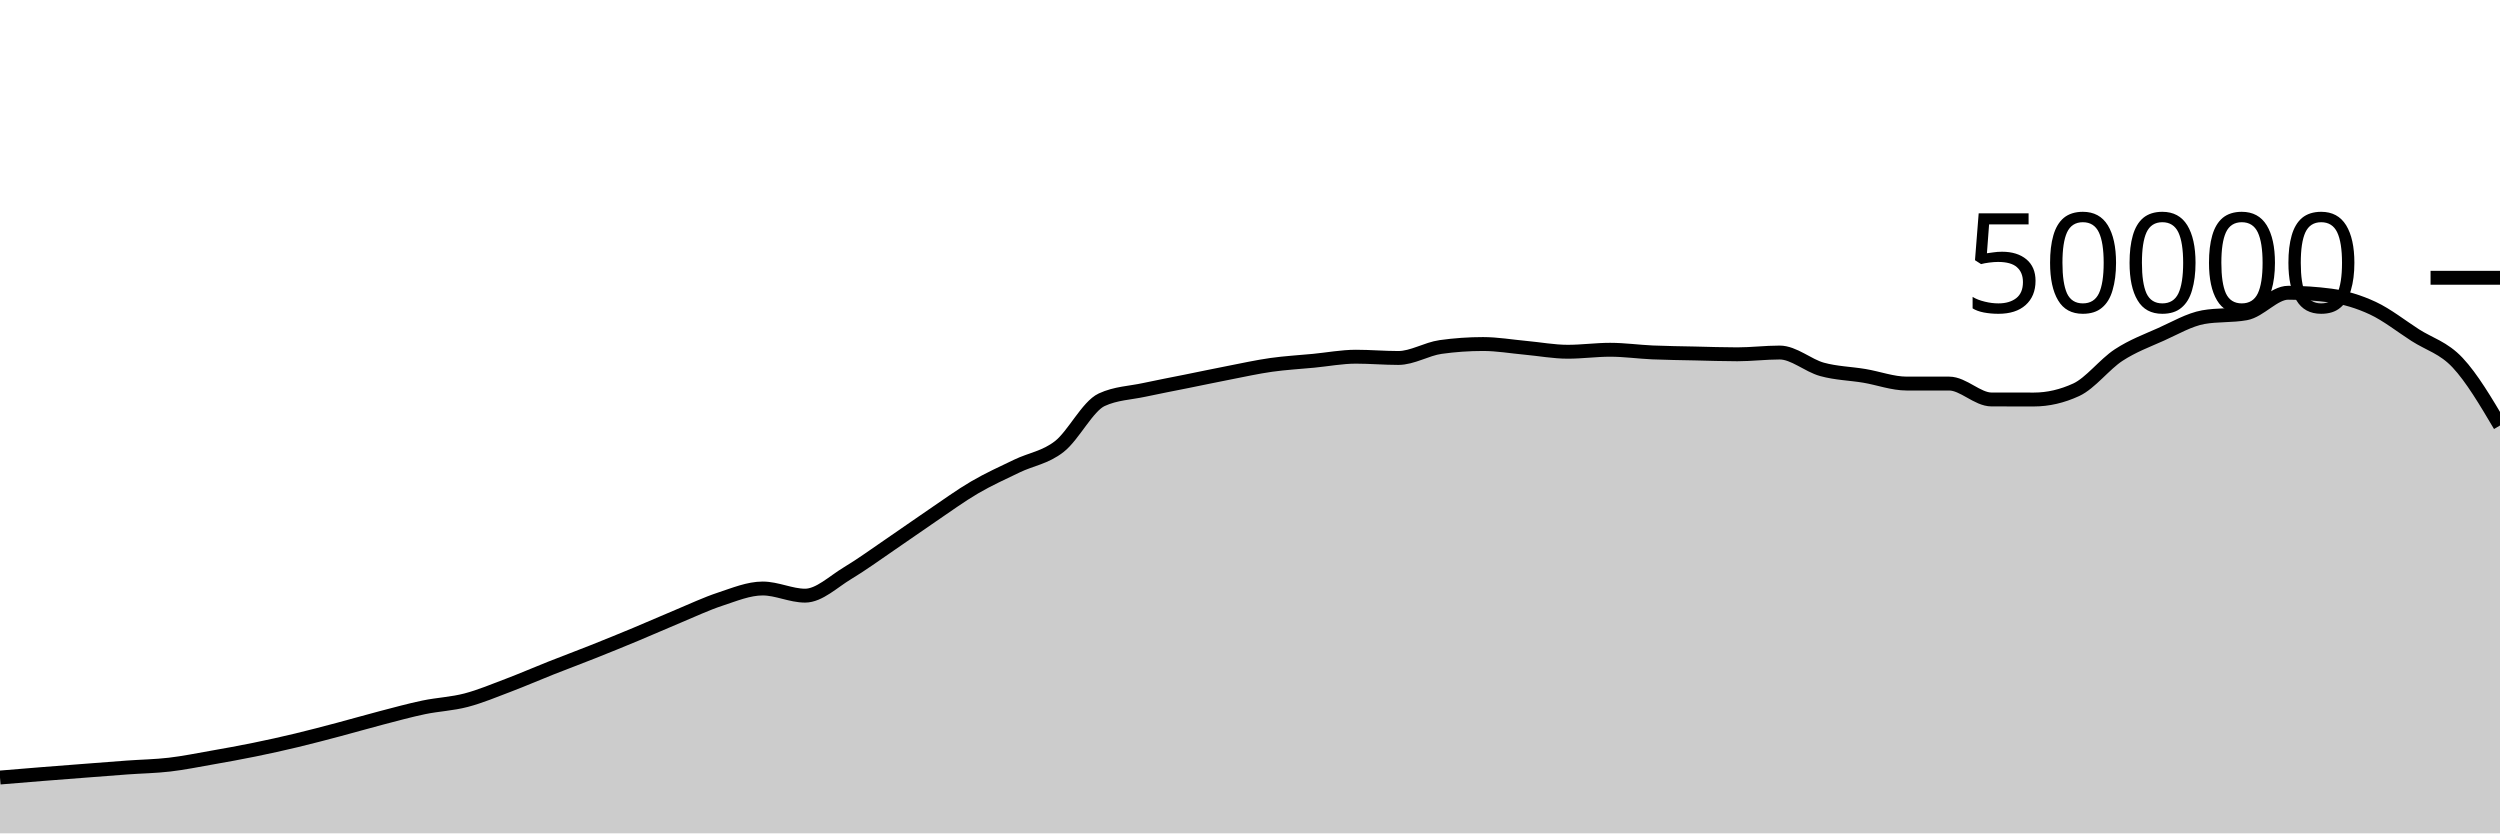
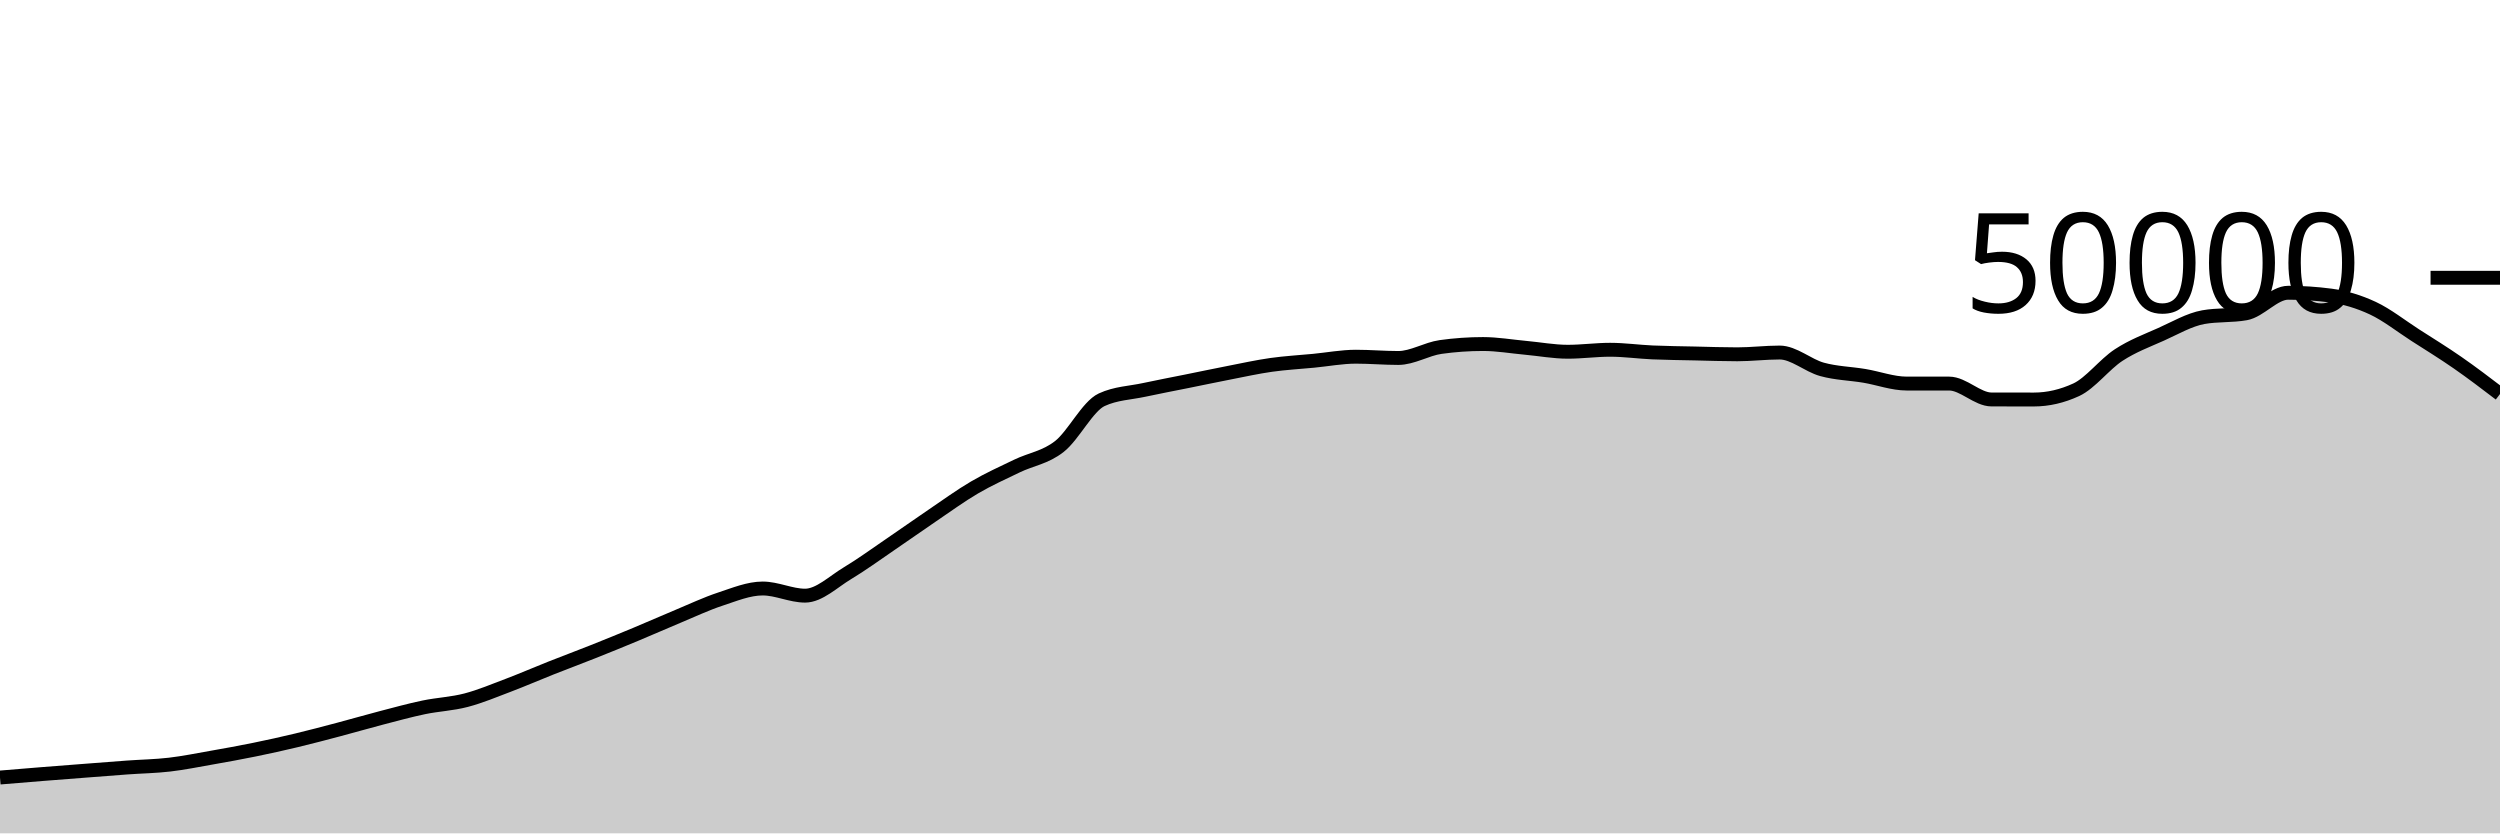
<svg xmlns="http://www.w3.org/2000/svg" viewBox="0 0 180 60">
  <g transform="translate(0,20)">
-     <path class="area" fill="rgba(0, 0, 0, 0.2)" d="M0,35.982C1.017,35.897,2.034,35.813,3.051,35.731C4.068,35.65,5.085,35.572,6.102,35.494C7.119,35.415,8.136,35.333,9.153,35.26C10.169,35.187,11.186,35.171,12.203,35.053C13.22,34.934,14.237,34.727,15.254,34.548C16.271,34.369,17.288,34.186,18.305,33.978C19.322,33.771,20.339,33.546,21.356,33.302C22.373,33.059,23.39,32.788,24.407,32.519C25.424,32.25,26.441,31.953,27.458,31.688C28.475,31.423,29.492,31.143,30.508,30.93C31.525,30.718,32.542,30.68,33.559,30.414C34.576,30.147,35.593,29.719,36.61,29.334C37.627,28.948,38.644,28.505,39.661,28.102C40.678,27.7,41.695,27.321,42.712,26.917C43.729,26.512,44.746,26.099,45.763,25.675C46.78,25.252,47.797,24.799,48.814,24.376C49.831,23.953,50.847,23.47,51.864,23.136C52.881,22.802,53.898,22.372,54.915,22.372C55.932,22.372,56.949,22.887,57.966,22.887C58.983,22.887,60,21.882,61.017,21.272C62.034,20.662,63.051,19.918,64.068,19.226C65.085,18.535,66.102,17.811,67.119,17.122C68.136,16.434,69.153,15.691,70.169,15.096C71.186,14.501,72.203,14.045,73.22,13.554C74.237,13.063,75.254,12.946,76.271,12.15C77.288,11.355,78.305,9.253,79.322,8.782C80.339,8.31,81.356,8.295,82.373,8.074C83.39,7.854,84.407,7.664,85.424,7.458C86.441,7.253,87.458,7.038,88.475,6.84C89.492,6.642,90.508,6.416,91.525,6.272C92.542,6.128,93.559,6.074,94.576,5.976C95.593,5.878,96.61,5.683,97.627,5.683C98.644,5.683,99.661,5.774,100.678,5.774C101.695,5.774,102.712,5.125,103.729,4.983C104.746,4.841,105.763,4.77,106.78,4.77C107.797,4.77,108.814,4.948,109.831,5.041C110.847,5.133,111.864,5.326,112.881,5.326C113.898,5.326,114.915,5.183,115.932,5.183C116.949,5.183,117.966,5.329,118.983,5.374C120,5.418,121.017,5.428,122.034,5.45C123.051,5.473,124.068,5.51,125.085,5.51C126.102,5.51,127.119,5.382,128.136,5.382C129.153,5.382,130.169,6.315,131.186,6.595C132.203,6.875,133.22,6.892,134.237,7.062C135.254,7.233,136.271,7.617,137.288,7.617C138.305,7.617,139.322,7.617,140.339,7.617C141.356,7.617,142.373,8.761,143.39,8.762C144.407,8.764,145.424,8.765,146.441,8.765C147.458,8.765,148.475,8.53,149.492,8.061C150.508,7.591,151.525,6.229,152.542,5.565C153.559,4.9,154.576,4.528,155.593,4.073C156.61,3.618,157.627,3.016,158.644,2.834C159.661,2.653,160.678,2.743,161.695,2.562C162.712,2.38,163.729,1.078,164.746,1.078C165.763,1.078,166.78,1.145,167.797,1.278C168.814,1.412,169.831,1.715,170.847,2.19C171.864,2.666,172.881,3.476,173.898,4.13C174.915,4.783,175.932,5.029,176.949,6.114C177.966,7.198,178.983,8.917,180,10.635L180,40C178.983,40,177.966,40,176.949,40C175.932,40,174.915,40,173.898,40C172.881,40,171.864,40,170.847,40C169.831,40,168.814,40,167.797,40C166.78,40,165.763,40,164.746,40C163.729,40,162.712,40,161.695,40C160.678,40,159.661,40,158.644,40C157.627,40,156.61,40,155.593,40C154.576,40,153.559,40,152.542,40C151.525,40,150.508,40,149.492,40C148.475,40,147.458,40,146.441,40C145.424,40,144.407,40,143.39,40C142.373,40,141.356,40,140.339,40C139.322,40,138.305,40,137.288,40C136.271,40,135.254,40,134.237,40C133.22,40,132.203,40,131.186,40C130.169,40,129.153,40,128.136,40C127.119,40,126.102,40,125.085,40C124.068,40,123.051,40,122.034,40C121.017,40,120,40,118.983,40C117.966,40,116.949,40,115.932,40C114.915,40,113.898,40,112.881,40C111.864,40,110.847,40,109.831,40C108.814,40,107.797,40,106.78,40C105.763,40,104.746,40,103.729,40C102.712,40,101.695,40,100.678,40C99.661,40,98.644,40,97.627,40C96.61,40,95.593,40,94.576,40C93.559,40,92.542,40,91.525,40C90.508,40,89.492,40,88.475,40C87.458,40,86.441,40,85.424,40C84.407,40,83.39,40,82.373,40C81.356,40,80.339,40,79.322,40C78.305,40,77.288,40,76.271,40C75.254,40,74.237,40,73.22,40C72.203,40,71.186,40,70.169,40C69.153,40,68.136,40,67.119,40C66.102,40,65.085,40,64.068,40C63.051,40,62.034,40,61.017,40C60,40,58.983,40,57.966,40C56.949,40,55.932,40,54.915,40C53.898,40,52.881,40,51.864,40C50.847,40,49.831,40,48.814,40C47.797,40,46.78,40,45.763,40C44.746,40,43.729,40,42.712,40C41.695,40,40.678,40,39.661,40C38.644,40,37.627,40,36.61,40C35.593,40,34.576,40,33.559,40C32.542,40,31.525,40,30.508,40C29.492,40,28.475,40,27.458,40C26.441,40,25.424,40,24.407,40C23.39,40,22.373,40,21.356,40C20.339,40,19.322,40,18.305,40C17.288,40,16.271,40,15.254,40C14.237,40,13.22,40,12.203,40C11.186,40,10.169,40,9.153,40C8.136,40,7.119,40,6.102,40C5.085,40,4.068,40,3.051,40C2.034,40,1.017,40,0,40Z" />
-     <path class="line" stroke="black" fill="none" d="M0,35.982C1.017,35.897,2.034,35.813,3.051,35.731C4.068,35.65,5.085,35.572,6.102,35.494C7.119,35.415,8.136,35.333,9.153,35.26C10.169,35.187,11.186,35.171,12.203,35.053C13.22,34.934,14.237,34.727,15.254,34.548C16.271,34.369,17.288,34.186,18.305,33.978C19.322,33.771,20.339,33.546,21.356,33.302C22.373,33.059,23.39,32.788,24.407,32.519C25.424,32.25,26.441,31.953,27.458,31.688C28.475,31.423,29.492,31.143,30.508,30.93C31.525,30.718,32.542,30.68,33.559,30.414C34.576,30.147,35.593,29.719,36.61,29.334C37.627,28.948,38.644,28.505,39.661,28.102C40.678,27.7,41.695,27.321,42.712,26.917C43.729,26.512,44.746,26.099,45.763,25.675C46.78,25.252,47.797,24.799,48.814,24.376C49.831,23.953,50.847,23.47,51.864,23.136C52.881,22.802,53.898,22.372,54.915,22.372C55.932,22.372,56.949,22.887,57.966,22.887C58.983,22.887,60,21.882,61.017,21.272C62.034,20.662,63.051,19.918,64.068,19.226C65.085,18.535,66.102,17.811,67.119,17.122C68.136,16.434,69.153,15.691,70.169,15.096C71.186,14.501,72.203,14.045,73.22,13.554C74.237,13.063,75.254,12.946,76.271,12.15C77.288,11.355,78.305,9.253,79.322,8.782C80.339,8.31,81.356,8.295,82.373,8.074C83.39,7.854,84.407,7.664,85.424,7.458C86.441,7.253,87.458,7.038,88.475,6.84C89.492,6.642,90.508,6.416,91.525,6.272C92.542,6.128,93.559,6.074,94.576,5.976C95.593,5.878,96.61,5.683,97.627,5.683C98.644,5.683,99.661,5.774,100.678,5.774C101.695,5.774,102.712,5.125,103.729,4.983C104.746,4.841,105.763,4.77,106.78,4.77C107.797,4.77,108.814,4.948,109.831,5.041C110.847,5.133,111.864,5.326,112.881,5.326C113.898,5.326,114.915,5.183,115.932,5.183C116.949,5.183,117.966,5.329,118.983,5.374C120,5.418,121.017,5.428,122.034,5.45C123.051,5.473,124.068,5.51,125.085,5.51C126.102,5.51,127.119,5.382,128.136,5.382C129.153,5.382,130.169,6.315,131.186,6.595C132.203,6.875,133.22,6.892,134.237,7.062C135.254,7.233,136.271,7.617,137.288,7.617C138.305,7.617,139.322,7.617,140.339,7.617C141.356,7.617,142.373,8.761,143.39,8.762C144.407,8.764,145.424,8.765,146.441,8.765C147.458,8.765,148.475,8.53,149.492,8.061C150.508,7.591,151.525,6.229,152.542,5.565C153.559,4.9,154.576,4.528,155.593,4.073C156.61,3.618,157.627,3.016,158.644,2.834C159.661,2.653,160.678,2.743,161.695,2.562C162.712,2.38,163.729,1.078,164.746,1.078C165.763,1.078,166.78,1.145,167.797,1.278C168.814,1.412,169.831,1.715,170.847,2.19C171.864,2.666,172.881,3.476,173.898,4.13C174.915,4.783,175.932,5.029,176.949,6.114C177.966,7.198,178.983,8.917,180,10.635" />
+     <path class="area" fill="rgba(0, 0, 0, 0.2)" d="M0,35.982C1.017,35.897,2.034,35.813,3.051,35.731C4.068,35.65,5.085,35.572,6.102,35.494C7.119,35.415,8.136,35.333,9.153,35.26C10.169,35.187,11.186,35.171,12.203,35.053C13.22,34.934,14.237,34.727,15.254,34.548C16.271,34.369,17.288,34.186,18.305,33.978C19.322,33.771,20.339,33.546,21.356,33.302C22.373,33.059,23.39,32.788,24.407,32.519C25.424,32.25,26.441,31.953,27.458,31.688C28.475,31.423,29.492,31.143,30.508,30.93C31.525,30.718,32.542,30.68,33.559,30.414C34.576,30.147,35.593,29.719,36.61,29.334C37.627,28.948,38.644,28.505,39.661,28.102C40.678,27.7,41.695,27.321,42.712,26.917C43.729,26.512,44.746,26.099,45.763,25.675C46.78,25.252,47.797,24.799,48.814,24.376C49.831,23.953,50.847,23.47,51.864,23.136C52.881,22.802,53.898,22.372,54.915,22.372C55.932,22.372,56.949,22.887,57.966,22.887C58.983,22.887,60,21.882,61.017,21.272C62.034,20.662,63.051,19.918,64.068,19.226C65.085,18.535,66.102,17.811,67.119,17.122C68.136,16.434,69.153,15.691,70.169,15.096C71.186,14.501,72.203,14.045,73.22,13.554C74.237,13.063,75.254,12.946,76.271,12.15C77.288,11.355,78.305,9.253,79.322,8.782C80.339,8.31,81.356,8.295,82.373,8.074C83.39,7.854,84.407,7.664,85.424,7.458C86.441,7.253,87.458,7.038,88.475,6.84C89.492,6.642,90.508,6.416,91.525,6.272C92.542,6.128,93.559,6.074,94.576,5.976C95.593,5.878,96.61,5.683,97.627,5.683C98.644,5.683,99.661,5.774,100.678,5.774C101.695,5.774,102.712,5.125,103.729,4.983C104.746,4.841,105.763,4.77,106.78,4.77C107.797,4.77,108.814,4.948,109.831,5.041C110.847,5.133,111.864,5.326,112.881,5.326C113.898,5.326,114.915,5.183,115.932,5.183C116.949,5.183,117.966,5.329,118.983,5.374C120,5.418,121.017,5.428,122.034,5.45C123.051,5.473,124.068,5.51,125.085,5.51C126.102,5.51,127.119,5.382,128.136,5.382C129.153,5.382,130.169,6.315,131.186,6.595C132.203,6.875,133.22,6.892,134.237,7.062C135.254,7.233,136.271,7.617,137.288,7.617C138.305,7.617,139.322,7.617,140.339,7.617C141.356,7.617,142.373,8.761,143.39,8.762C144.407,8.764,145.424,8.765,146.441,8.765C147.458,8.765,148.475,8.53,149.492,8.061C150.508,7.591,151.525,6.229,152.542,5.565C153.559,4.9,154.576,4.528,155.593,4.073C156.61,3.618,157.627,3.016,158.644,2.834C159.661,2.653,160.678,2.743,161.695,2.562C162.712,2.38,163.729,1.078,164.746,1.078C165.763,1.078,166.78,1.145,167.797,1.278C168.814,1.412,169.831,1.715,170.847,2.19C171.864,2.666,172.881,3.476,173.898,4.13C174.915,4.783,175.932,5.407,176.949,6.114C177.966,6.82,178.983,7.594,180,8.369L180,40C178.983,40,177.966,40,176.949,40C175.932,40,174.915,40,173.898,40C172.881,40,171.864,40,170.847,40C169.831,40,168.814,40,167.797,40C166.78,40,165.763,40,164.746,40C163.729,40,162.712,40,161.695,40C160.678,40,159.661,40,158.644,40C157.627,40,156.61,40,155.593,40C154.576,40,153.559,40,152.542,40C151.525,40,150.508,40,149.492,40C148.475,40,147.458,40,146.441,40C145.424,40,144.407,40,143.39,40C142.373,40,141.356,40,140.339,40C139.322,40,138.305,40,137.288,40C136.271,40,135.254,40,134.237,40C133.22,40,132.203,40,131.186,40C130.169,40,129.153,40,128.136,40C127.119,40,126.102,40,125.085,40C124.068,40,123.051,40,122.034,40C121.017,40,120,40,118.983,40C117.966,40,116.949,40,115.932,40C114.915,40,113.898,40,112.881,40C111.864,40,110.847,40,109.831,40C108.814,40,107.797,40,106.78,40C105.763,40,104.746,40,103.729,40C102.712,40,101.695,40,100.678,40C99.661,40,98.644,40,97.627,40C96.61,40,95.593,40,94.576,40C93.559,40,92.542,40,91.525,40C90.508,40,89.492,40,88.475,40C87.458,40,86.441,40,85.424,40C84.407,40,83.39,40,82.373,40C81.356,40,80.339,40,79.322,40C78.305,40,77.288,40,76.271,40C75.254,40,74.237,40,73.22,40C72.203,40,71.186,40,70.169,40C69.153,40,68.136,40,67.119,40C66.102,40,65.085,40,64.068,40C63.051,40,62.034,40,61.017,40C60,40,58.983,40,57.966,40C56.949,40,55.932,40,54.915,40C53.898,40,52.881,40,51.864,40C50.847,40,49.831,40,48.814,40C47.797,40,46.78,40,45.763,40C44.746,40,43.729,40,42.712,40C41.695,40,40.678,40,39.661,40C38.644,40,37.627,40,36.61,40C35.593,40,34.576,40,33.559,40C32.542,40,31.525,40,30.508,40C29.492,40,28.475,40,27.458,40C26.441,40,25.424,40,24.407,40C23.39,40,22.373,40,21.356,40C20.339,40,19.322,40,18.305,40C17.288,40,16.271,40,15.254,40C14.237,40,13.22,40,12.203,40C11.186,40,10.169,40,9.153,40C8.136,40,7.119,40,6.102,40C5.085,40,4.068,40,3.051,40C2.034,40,1.017,40,0,40Z" />
+     <path class="line" stroke="black" fill="none" d="M0,35.982C1.017,35.897,2.034,35.813,3.051,35.731C4.068,35.65,5.085,35.572,6.102,35.494C7.119,35.415,8.136,35.333,9.153,35.26C10.169,35.187,11.186,35.171,12.203,35.053C13.22,34.934,14.237,34.727,15.254,34.548C16.271,34.369,17.288,34.186,18.305,33.978C19.322,33.771,20.339,33.546,21.356,33.302C22.373,33.059,23.39,32.788,24.407,32.519C25.424,32.25,26.441,31.953,27.458,31.688C28.475,31.423,29.492,31.143,30.508,30.93C31.525,30.718,32.542,30.68,33.559,30.414C34.576,30.147,35.593,29.719,36.61,29.334C37.627,28.948,38.644,28.505,39.661,28.102C40.678,27.7,41.695,27.321,42.712,26.917C43.729,26.512,44.746,26.099,45.763,25.675C46.78,25.252,47.797,24.799,48.814,24.376C49.831,23.953,50.847,23.47,51.864,23.136C52.881,22.802,53.898,22.372,54.915,22.372C55.932,22.372,56.949,22.887,57.966,22.887C58.983,22.887,60,21.882,61.017,21.272C62.034,20.662,63.051,19.918,64.068,19.226C65.085,18.535,66.102,17.811,67.119,17.122C68.136,16.434,69.153,15.691,70.169,15.096C71.186,14.501,72.203,14.045,73.22,13.554C74.237,13.063,75.254,12.946,76.271,12.15C77.288,11.355,78.305,9.253,79.322,8.782C80.339,8.31,81.356,8.295,82.373,8.074C83.39,7.854,84.407,7.664,85.424,7.458C86.441,7.253,87.458,7.038,88.475,6.84C89.492,6.642,90.508,6.416,91.525,6.272C92.542,6.128,93.559,6.074,94.576,5.976C95.593,5.878,96.61,5.683,97.627,5.683C98.644,5.683,99.661,5.774,100.678,5.774C101.695,5.774,102.712,5.125,103.729,4.983C104.746,4.841,105.763,4.77,106.78,4.77C107.797,4.77,108.814,4.948,109.831,5.041C110.847,5.133,111.864,5.326,112.881,5.326C113.898,5.326,114.915,5.183,115.932,5.183C116.949,5.183,117.966,5.329,118.983,5.374C120,5.418,121.017,5.428,122.034,5.45C123.051,5.473,124.068,5.51,125.085,5.51C126.102,5.51,127.119,5.382,128.136,5.382C129.153,5.382,130.169,6.315,131.186,6.595C132.203,6.875,133.22,6.892,134.237,7.062C135.254,7.233,136.271,7.617,137.288,7.617C138.305,7.617,139.322,7.617,140.339,7.617C141.356,7.617,142.373,8.761,143.39,8.762C144.407,8.764,145.424,8.765,146.441,8.765C147.458,8.765,148.475,8.53,149.492,8.061C150.508,7.591,151.525,6.229,152.542,5.565C153.559,4.9,154.576,4.528,155.593,4.073C156.61,3.618,157.627,3.016,158.644,2.834C159.661,2.653,160.678,2.743,161.695,2.562C162.712,2.38,163.729,1.078,164.746,1.078C165.763,1.078,166.78,1.145,167.797,1.278C168.814,1.412,169.831,1.715,170.847,2.19C171.864,2.666,172.881,3.476,173.898,4.13C174.915,4.783,175.932,5.407,176.949,6.114C177.966,6.82,178.983,7.594,180,8.369" />
    <path class="axis-ceiling" stroke-width="1" stroke="black" fill="none" d="M175,0L180,0" />
    <text class="axis-ceiling-label" font-family="sans-serif" text-anchor="end" font-size="10px" x="170" y="2.5">50000</text>
  </g>
</svg>
